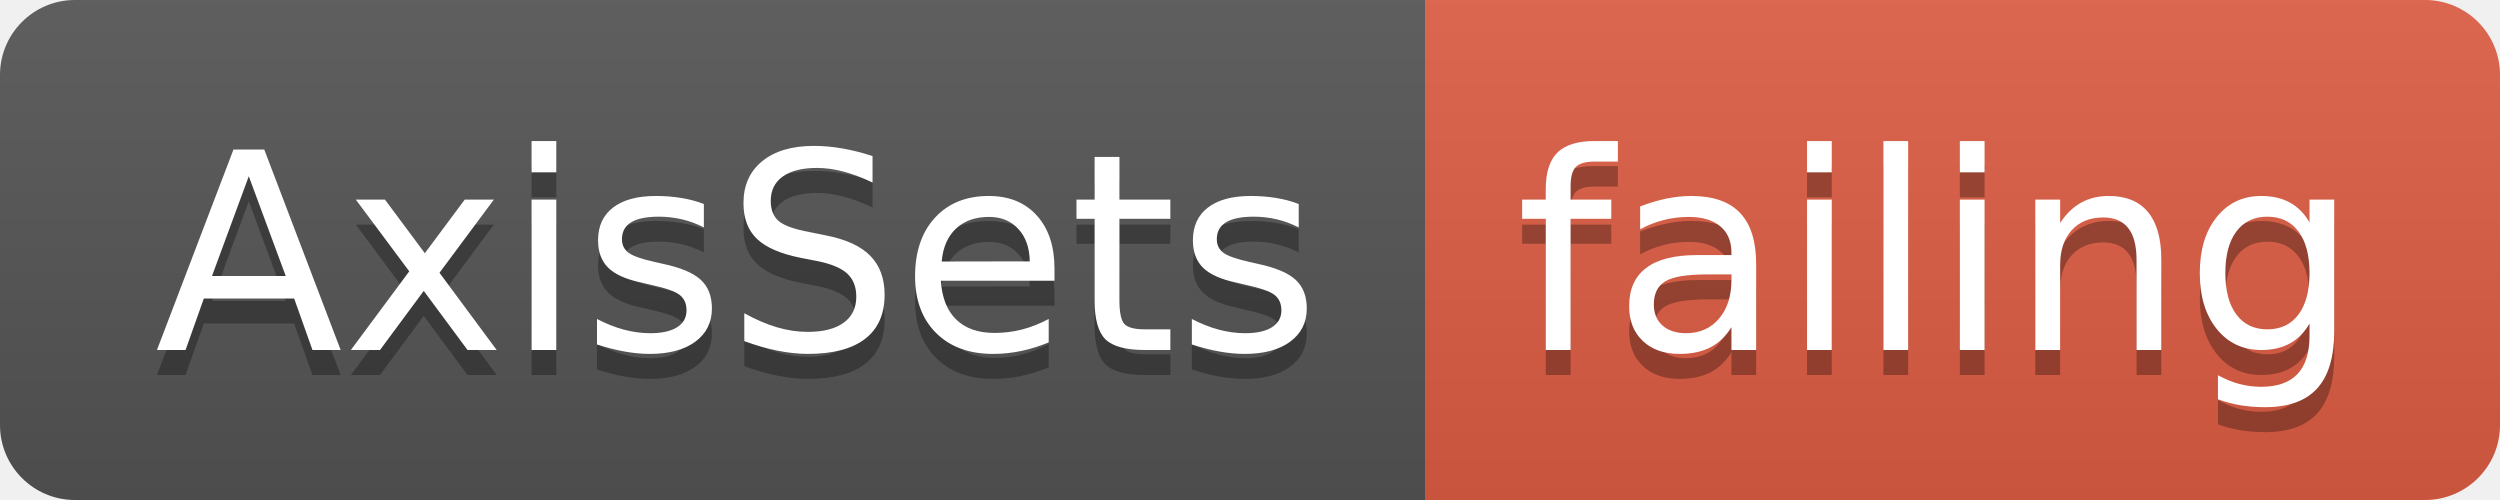
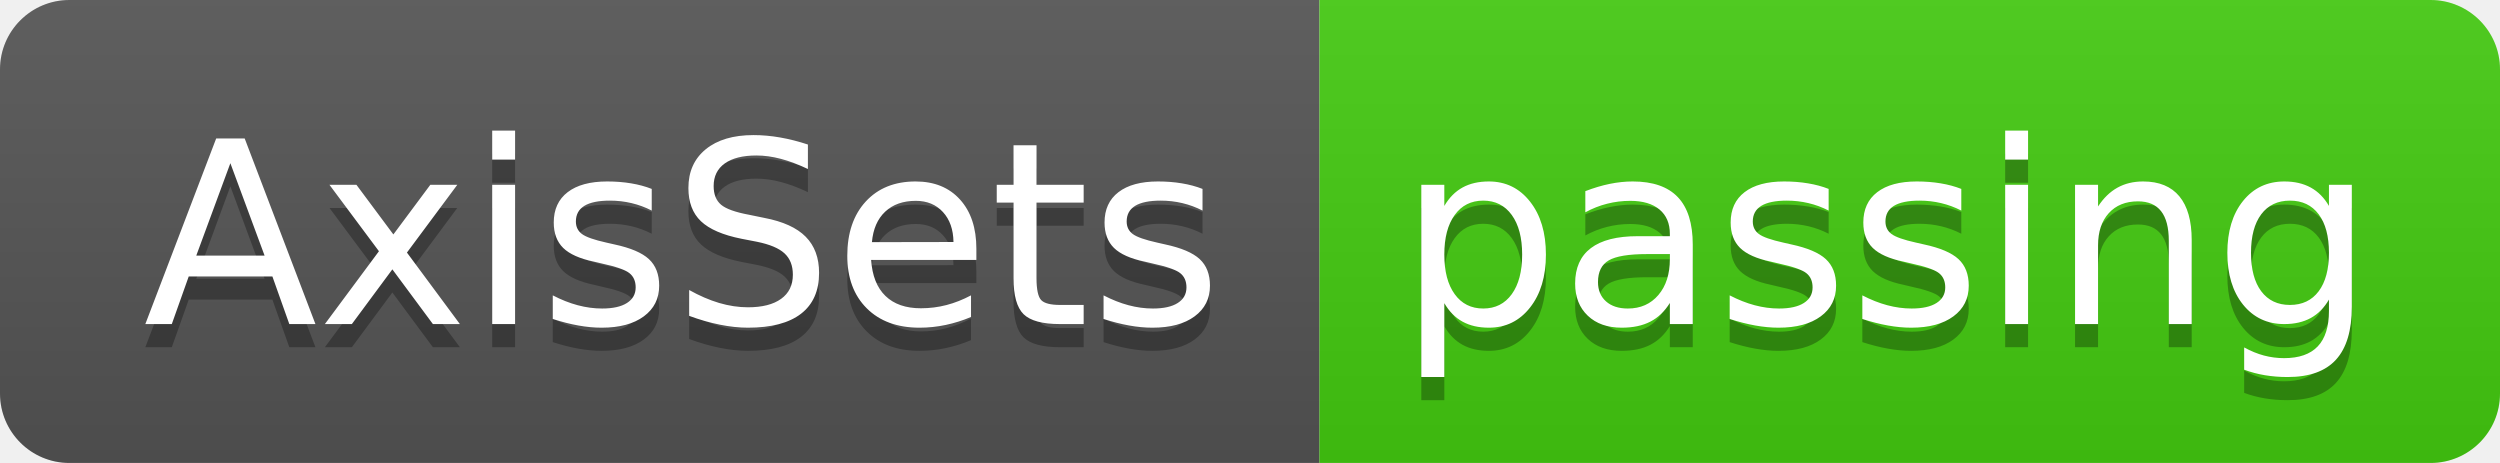
- <svg xmlns="http://www.w3.org/2000/svg" width="100" height="20">
+ <svg xmlns="http://www.w3.org/2000/svg" width="108" height="20">
  <linearGradient id="smooth" x2="0" y2="100%">
    <stop offset="0" stop-color="#bbb" stop-opacity=".1" />
    <stop offset="1" stop-opacity=".1" />
  </linearGradient>
  <clipPath id="round">
-     <rect width="100" height="20" rx="3" fill="#fff" />
+     <rect width="108" height="20" rx="3" fill="#fff" />
  </clipPath>
  <g clip-path="url(#round)">
    <rect width="57" height="20" fill="#555" />
-     <rect x="57" width="43" height="20" fill="#e05d44" />
-     <rect width="100" height="20" fill="url(#smooth)" />
+     <rect x="57" width="51" height="20" fill="#4c1" />
+     <rect width="108" height="20" fill="url(#smooth)" />
  </g>
  <g fill="#fff" text-anchor="middle" font-family="DejaVu Sans,Verdana,Geneva,sans-serif" font-size="110">
    <text x="295" y="150" fill="#010101" fill-opacity=".3" transform="scale(0.1)" textLength="470" lengthAdjust="spacing">AxisSets</text>
    <text x="295" y="140" transform="scale(0.1)" textLength="470" lengthAdjust="spacing">AxisSets</text>
-     <text x="775" y="150" fill="#010101" fill-opacity=".3" transform="scale(0.1)" textLength="330" lengthAdjust="spacing">failing</text>
-     <text x="775" y="140" transform="scale(0.1)" textLength="330" lengthAdjust="spacing">failing</text>
+     <text x="815" y="150" fill="#010101" fill-opacity=".3" transform="scale(0.1)" textLength="410" lengthAdjust="spacing">passing</text>
+     <text x="815" y="140" transform="scale(0.1)" textLength="410" lengthAdjust="spacing">passing</text>
  </g>
</svg>
